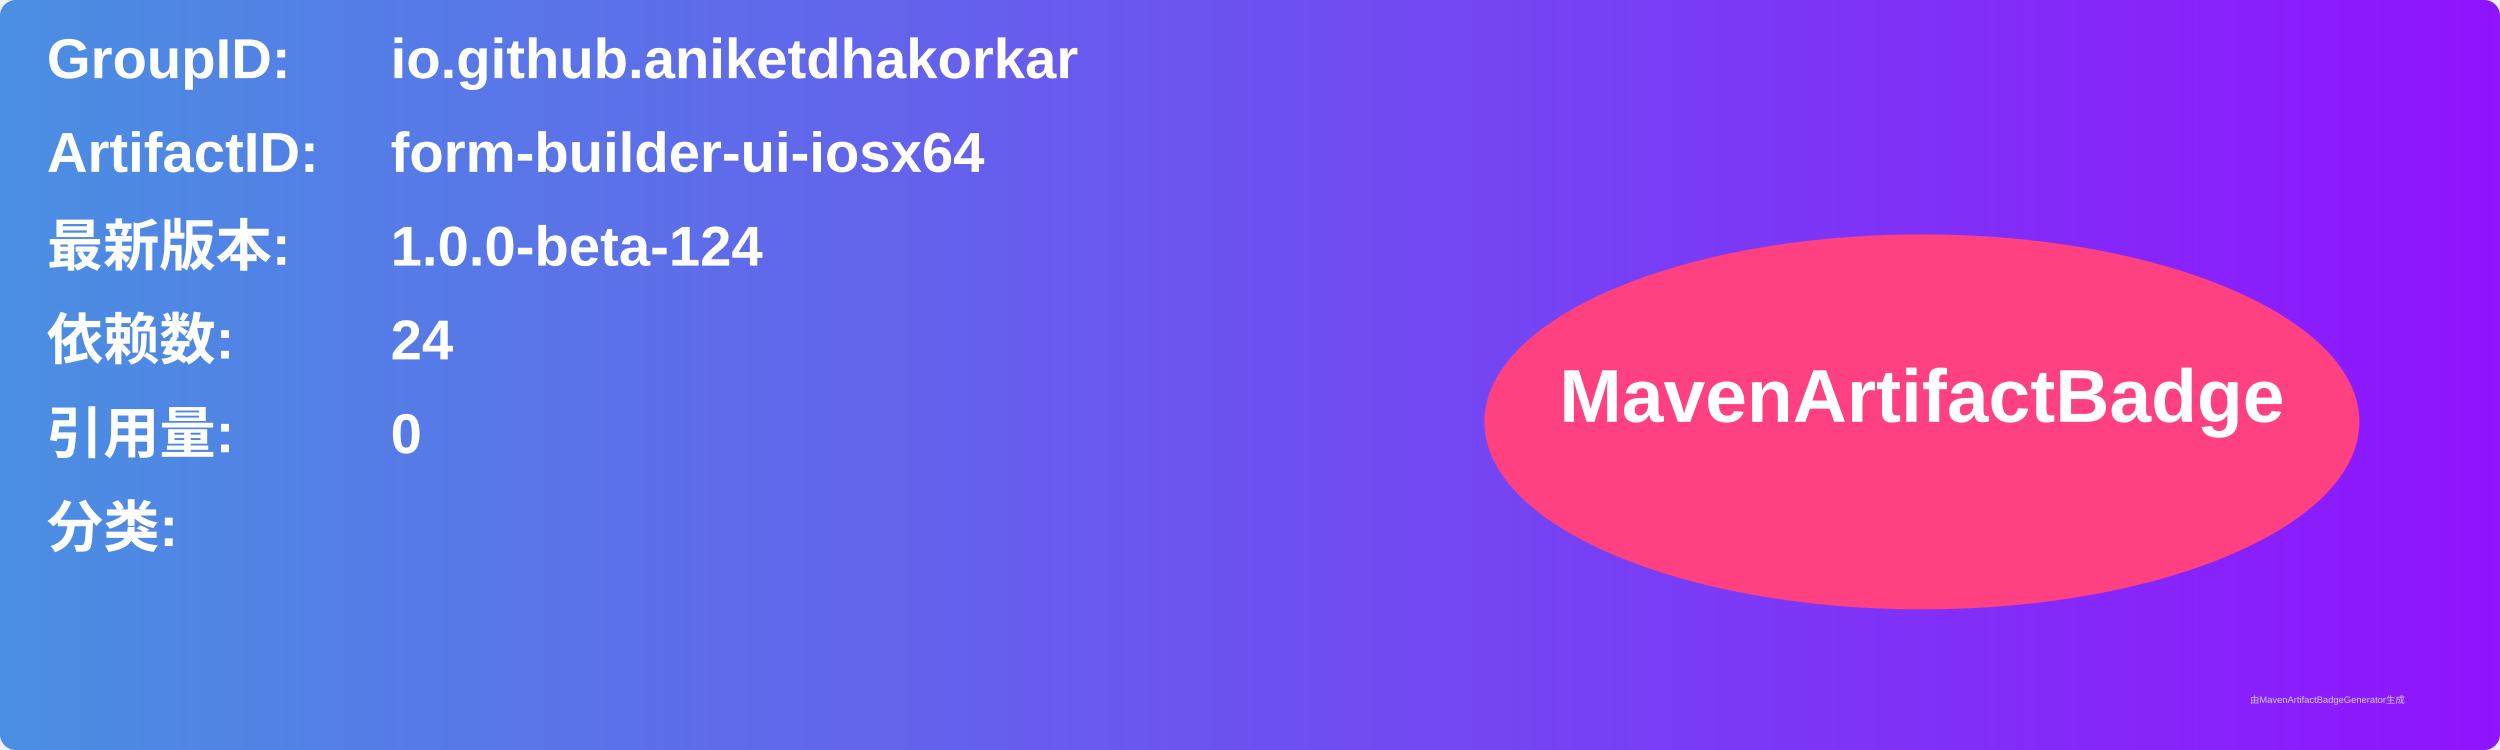
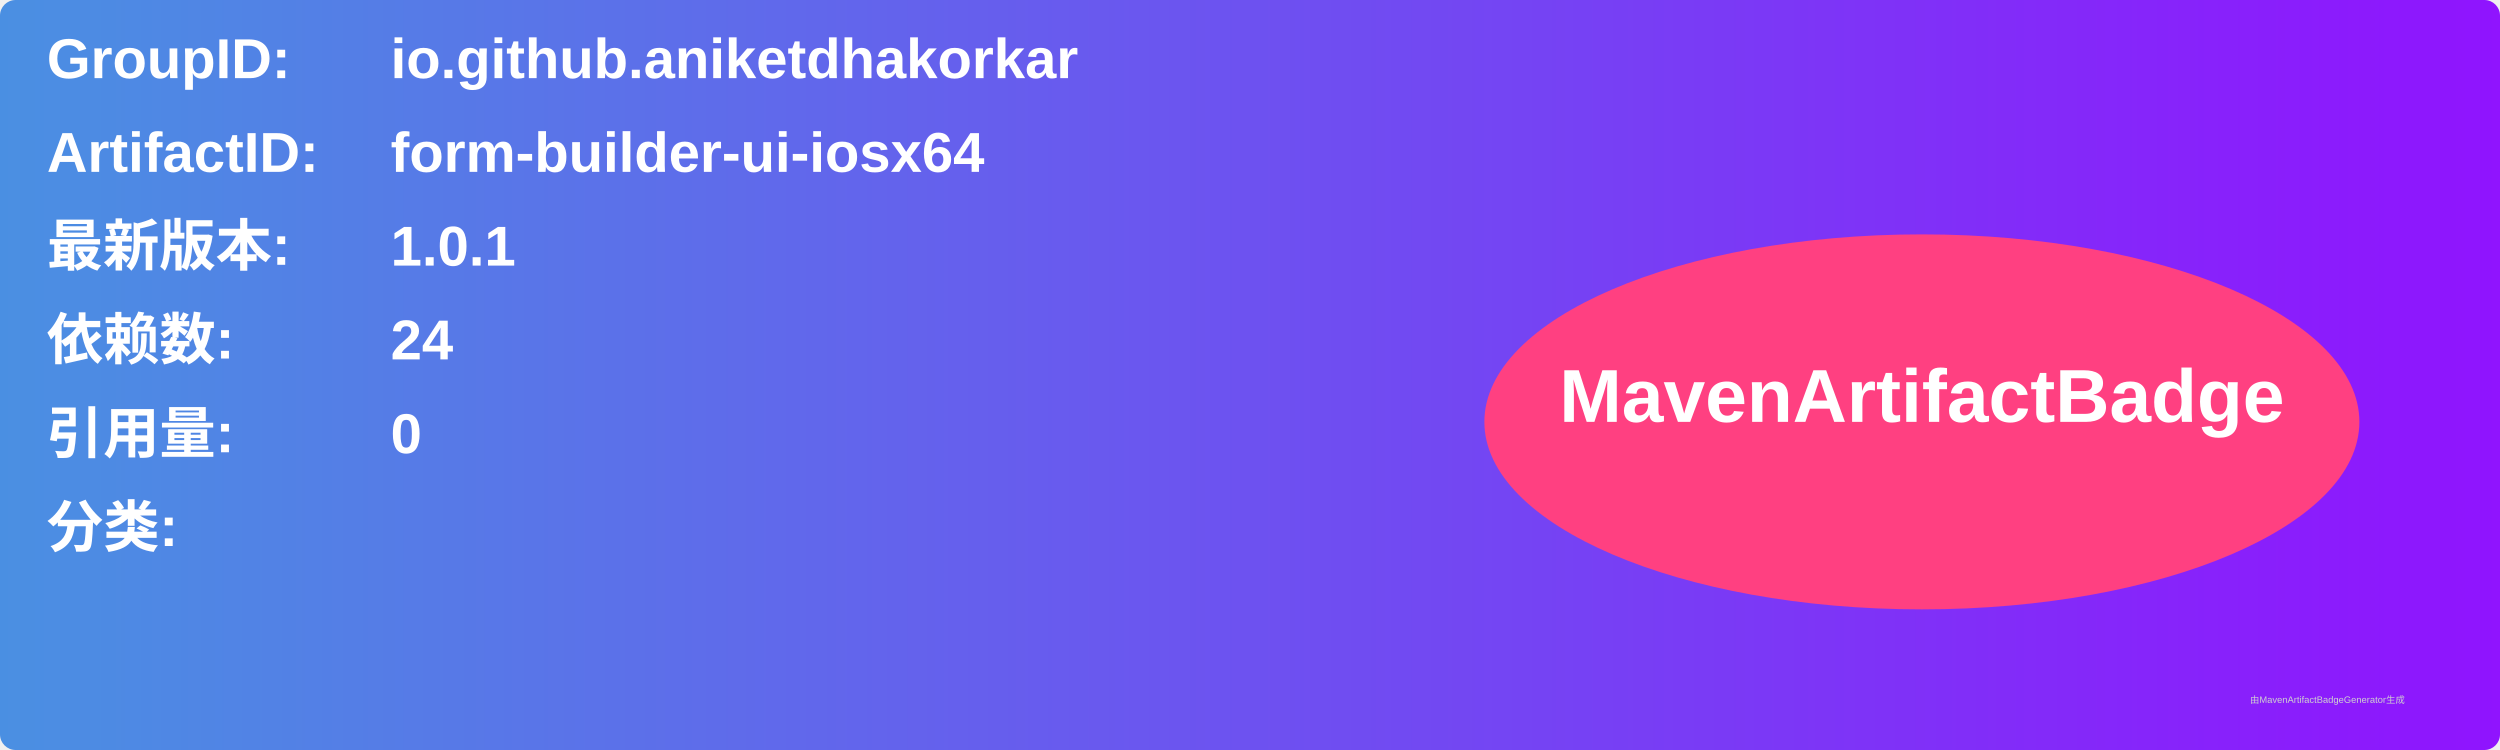
<svg xmlns="http://www.w3.org/2000/svg" width="800" height="240" viewBox="0 0 800 240">
  <linearGradient id="grad" x1="0%" y1="0%" x2="100%" y2="0%">
    <stop offset="0%" stop-color="#4a90e2" />
    <stop offset="100%" stop-color="#9013fe" />
  </linearGradient>
  <rect width="100%" height="100%" rx="5" ry="5" fill="url(#grad)" />
  <g transform="translate(15, 15)">
    <text x="0" y="10" font-family="Arial" font-size="18" fill="white" font-weight="bold" width="260">GroupID:</text>
    <text x="110" y="10" font-family="Arial" font-size="18" fill="white" font-weight="bold" width="460">io.github.aniketdhakorkar</text>
    <text x="0" y="40" font-family="Arial" font-size="18" fill="white" font-weight="bold" width="260">ArtifactID:</text>
    <text x="110" y="40" font-family="Arial" font-size="18" fill="white" font-weight="bold" width="460">form-builder-ui-iosx64</text>
    <text x="0" y="70" font-family="Arial" font-size="18" fill="white" font-weight="bold">最新版本:</text>
    <text x="110" y="70" font-family="Arial" font-size="18" fill="white" font-weight="bold">
-       <tspan font-weight="bold">1.0.0-beta-124</tspan>
+       <tspan font-weight="bold">1.0.1</tspan>
    </text>
    <text x="0" y="100" font-family="Arial" font-size="18" fill="white" font-weight="bold">依赖数: </text>
    <text x="110" y="100" font-family="Arial" font-size="18" fill="white">
      <tspan font-weight="bold">24</tspan>
    </text>
    <text x="0" y="130" font-family="Arial" font-size="18" fill="white" font-weight="bold">引用量: </text>
    <text x="110" y="130" font-family="Arial" font-size="18" fill="white">
      <tspan font-weight="bold">0</tspan>
    </text>
    <text x="0" y="160" font-family="Arial" font-size="18" fill="white" font-weight="bold">分类:</text>
    <text x="10" y="190" font-family="Arial" font-size="10" fill="white">
      <tspan font-weight="bold" />
    </text>
    <ellipse cx="600" cy="120" rx="140" ry="60" fill="#ff4081" />
    <text x="600" y="120" text-anchor="middle" font-family="Arial" font-size="24" fill="white" font-weight="bold">MavenArtifactBadge</text>
  </g>
  <text x="720" y="225" font-family="Arial" font-size="3" fill="#d0d0d0">由MavenArtifactBadgeGenerator生成</text>
</svg>
